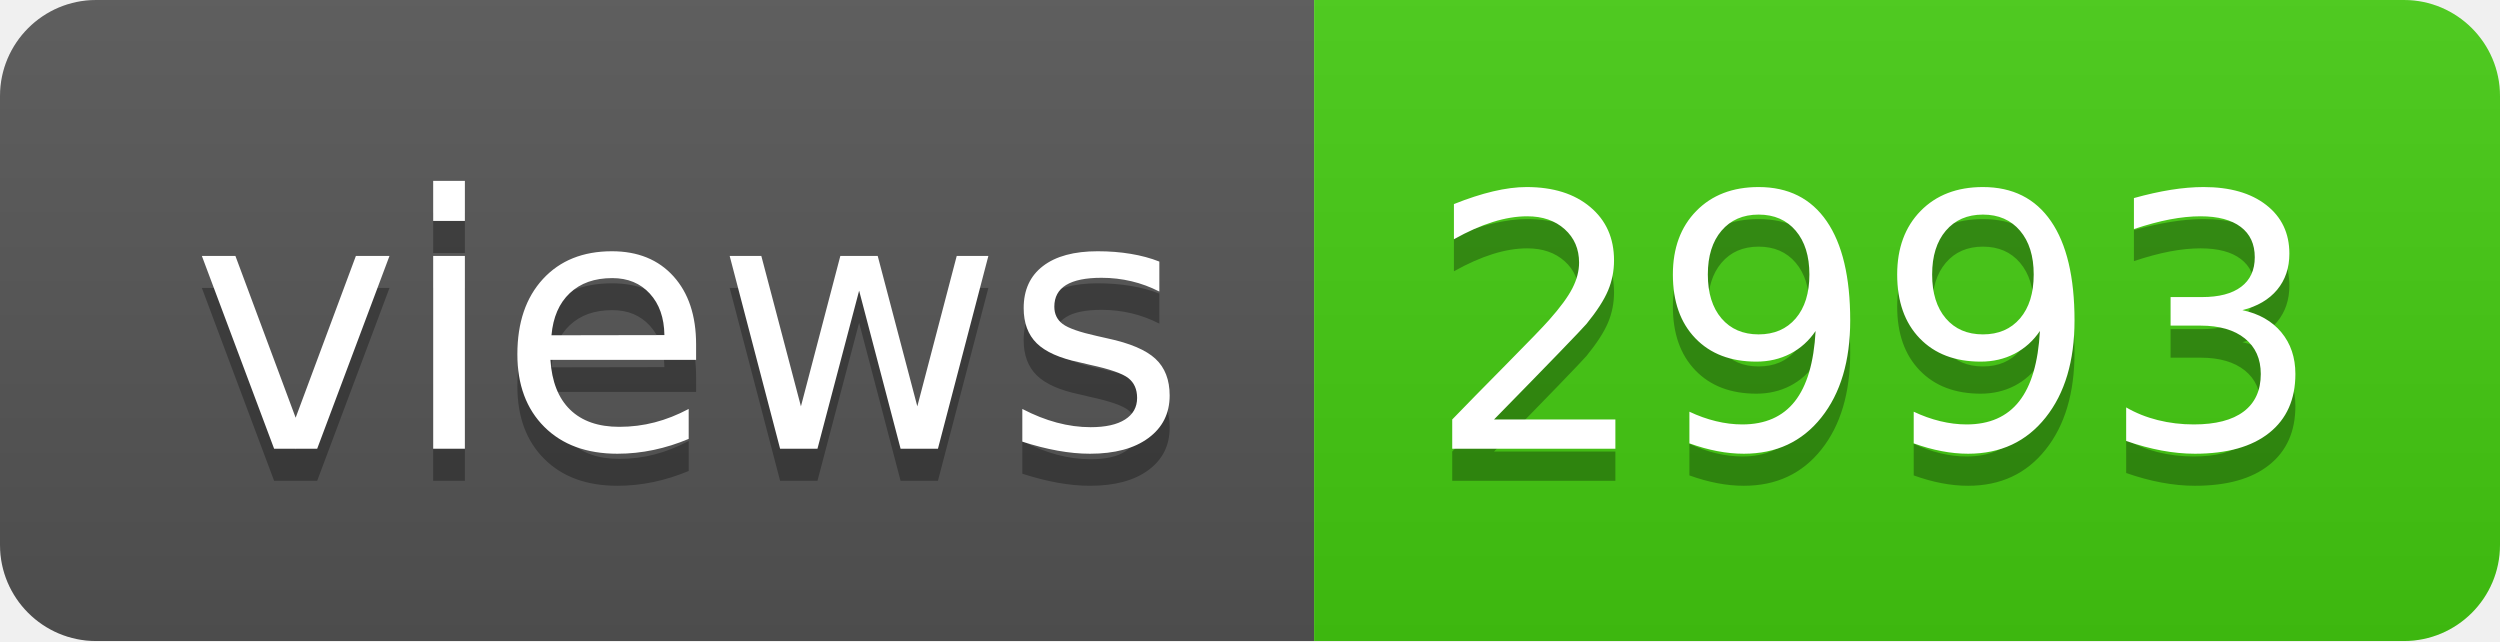
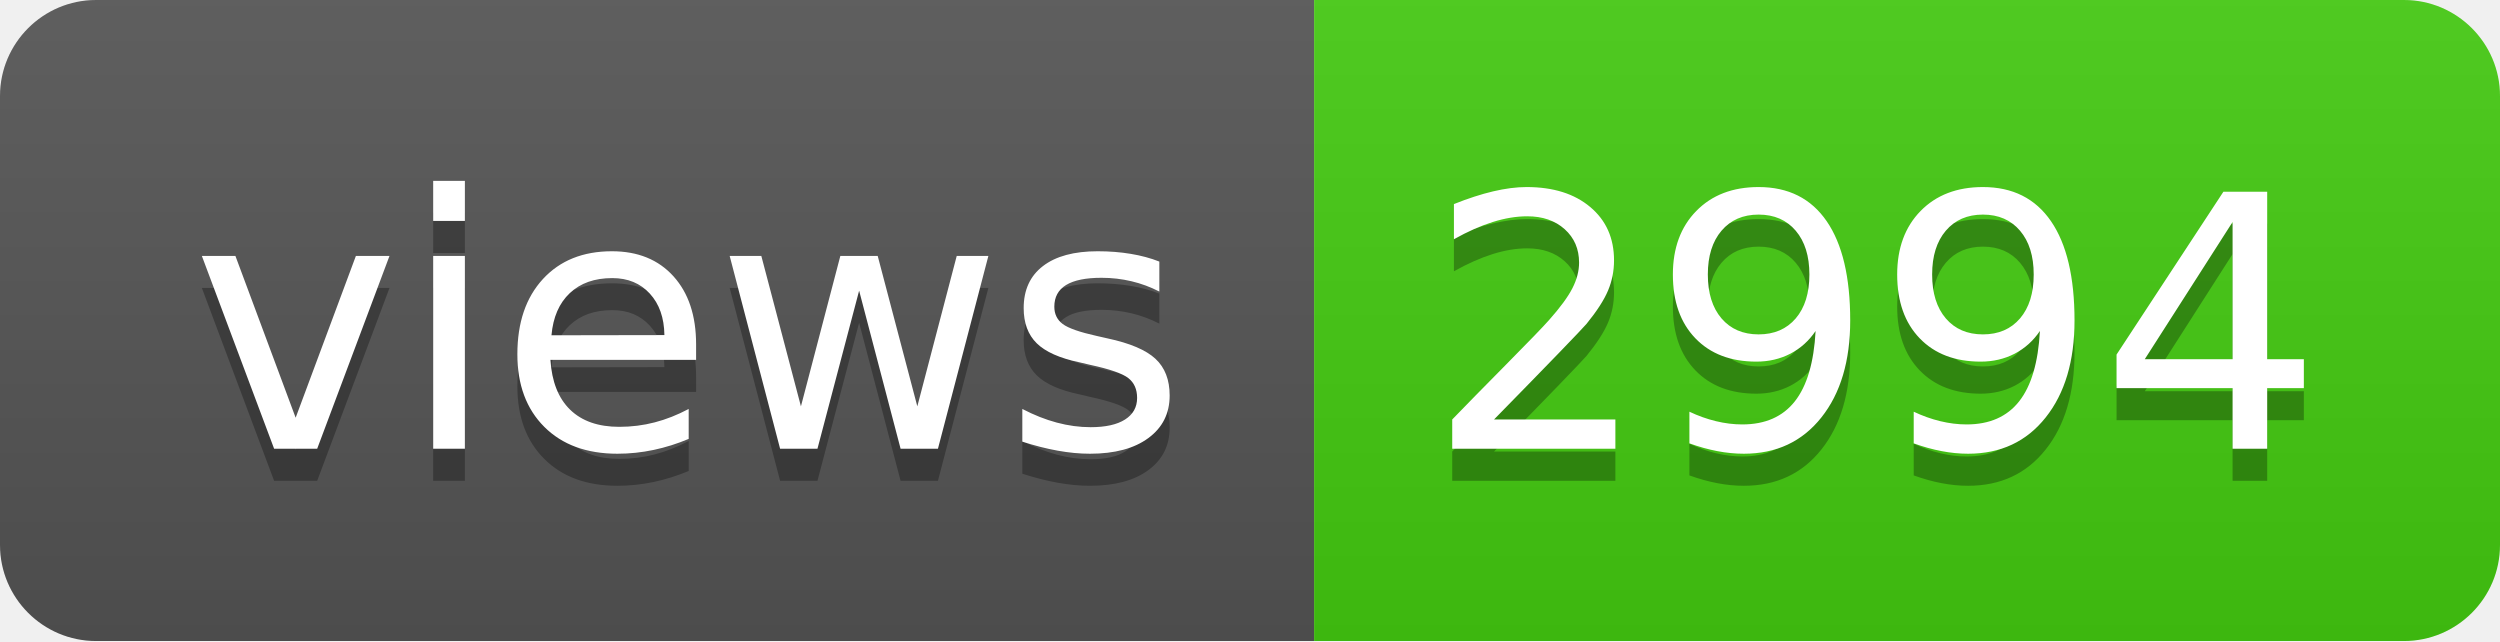
- <svg xmlns="http://www.w3.org/2000/svg" width="78" height="20" role="img" aria-label="views: 2993">
+ <svg xmlns="http://www.w3.org/2000/svg" width="78" height="20" role="img" aria-label="views: 2994">
  <linearGradient id="s" x2="0" y2="100%">
    <stop offset="0" stop-color="#bbb" stop-opacity=".1" />
    <stop offset="1" stop-opacity=".1" />
  </linearGradient>
  <clipPath id="r">
    <rect width="78" height="20" rx="3" fill="#fff" />
  </clipPath>
  <g clip-path="url(#r)">
    <rect width="41" height="20" fill="#555" />
    <rect x="41" width="37" height="20" fill="#4c1" />
    <rect width="78" height="20" fill="url(#s)" />
  </g>
  <g fill="#fff" text-anchor="middle" font-family="Verdana,Geneva,DejaVu Sans,sans-serif" text-rendering="geometricPrecision" font-size="110">
    <text aria-hidden="true" x="215" y="150" fill="#010101" fill-opacity=".3" transform="scale(.1)" textLength="310">views</text>
    <text x="215" y="140" transform="scale(.1)" fill="#fff" textLength="310">views</text>
-     <text aria-hidden="true" x="585" y="150" fill="#010101" fill-opacity=".3" transform="scale(.1)" textLength="270">2993</text>
-     <text x="585" y="140" transform="scale(.1)" fill="#fff" textLength="270">2993</text>
+     <text aria-hidden="true" x="585" y="150" fill="#010101" fill-opacity=".3" transform="scale(.1)" textLength="270">2994</text>
+     <text x="585" y="140" transform="scale(.1)" fill="#fff" textLength="270">2994</text>
  </g>
</svg>
